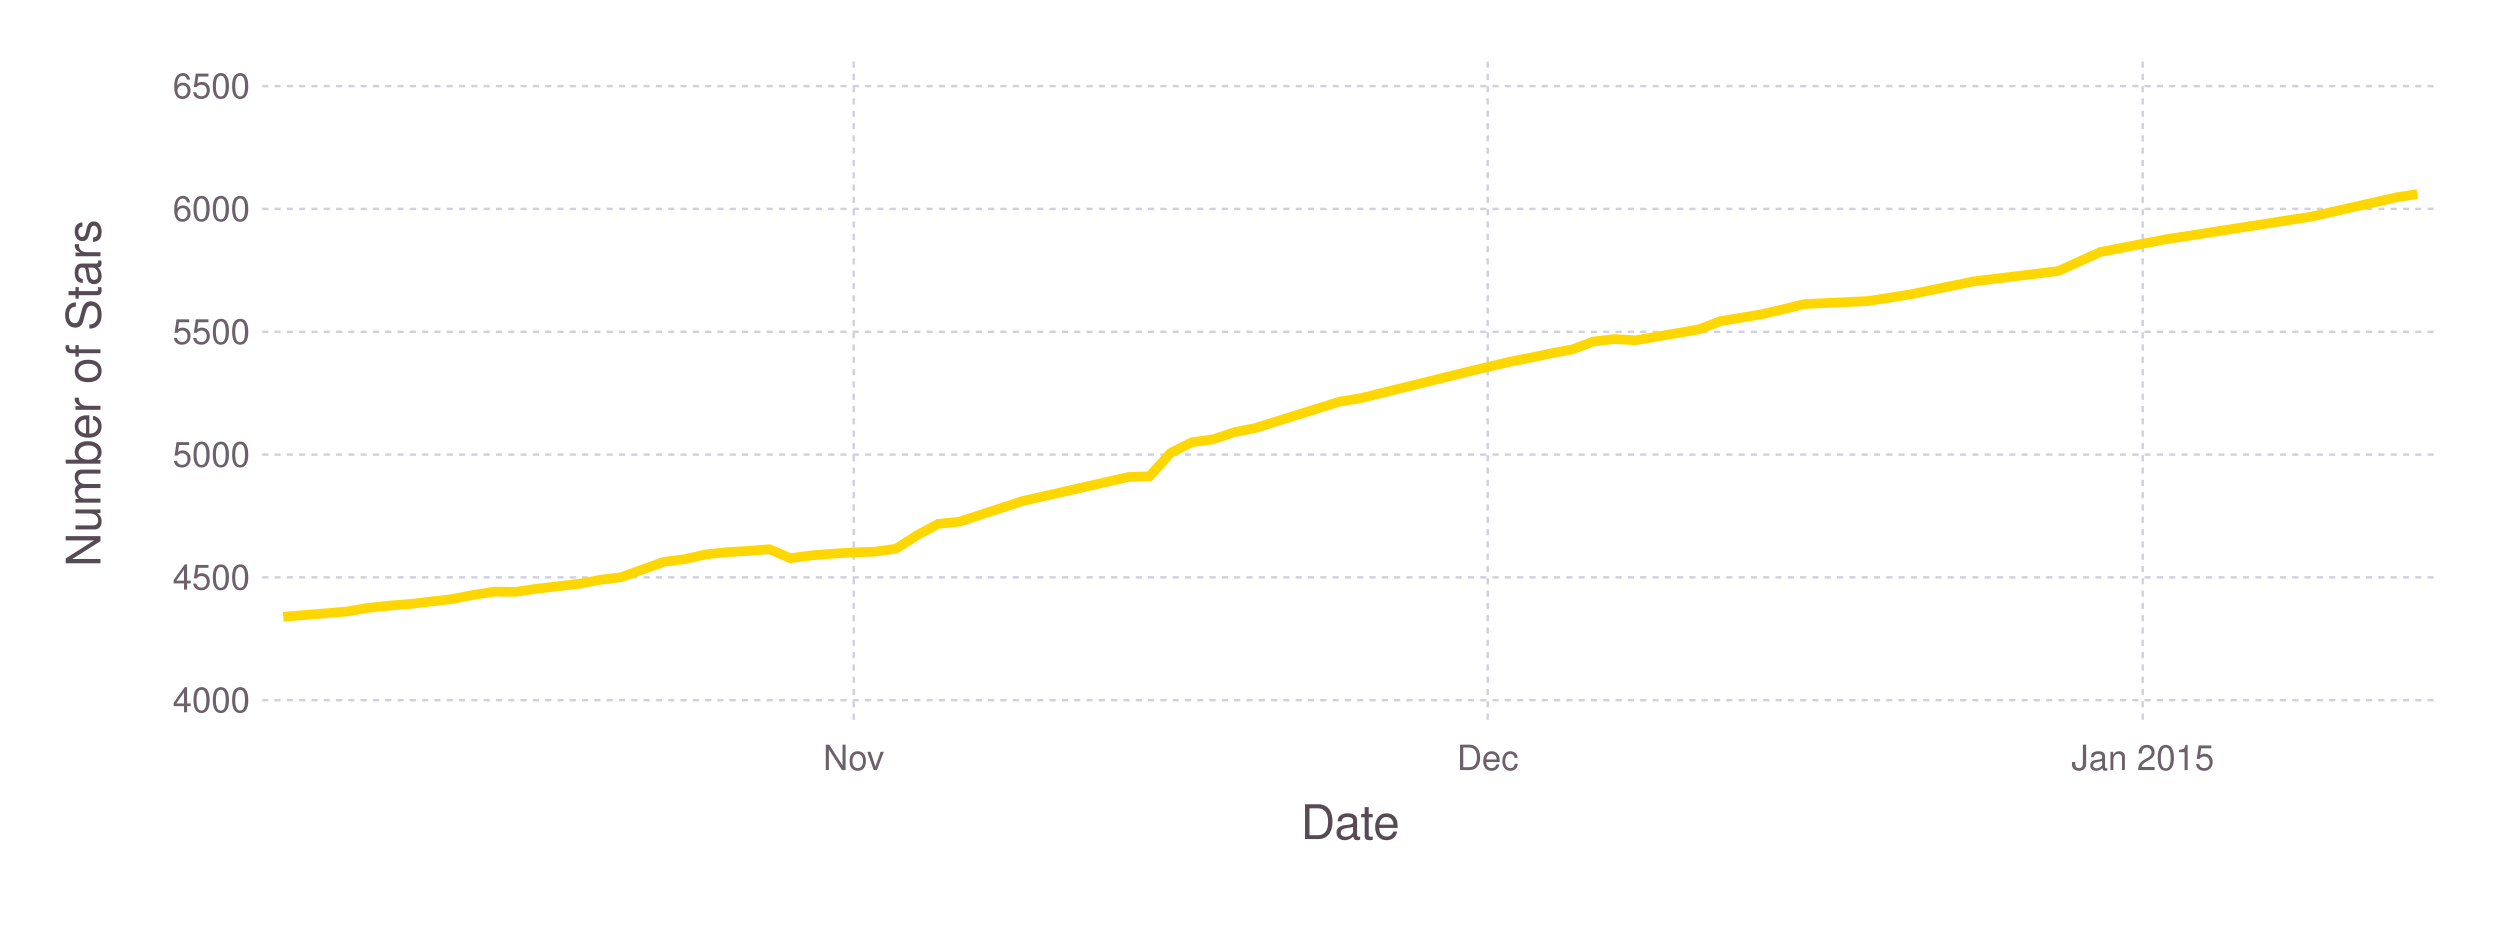
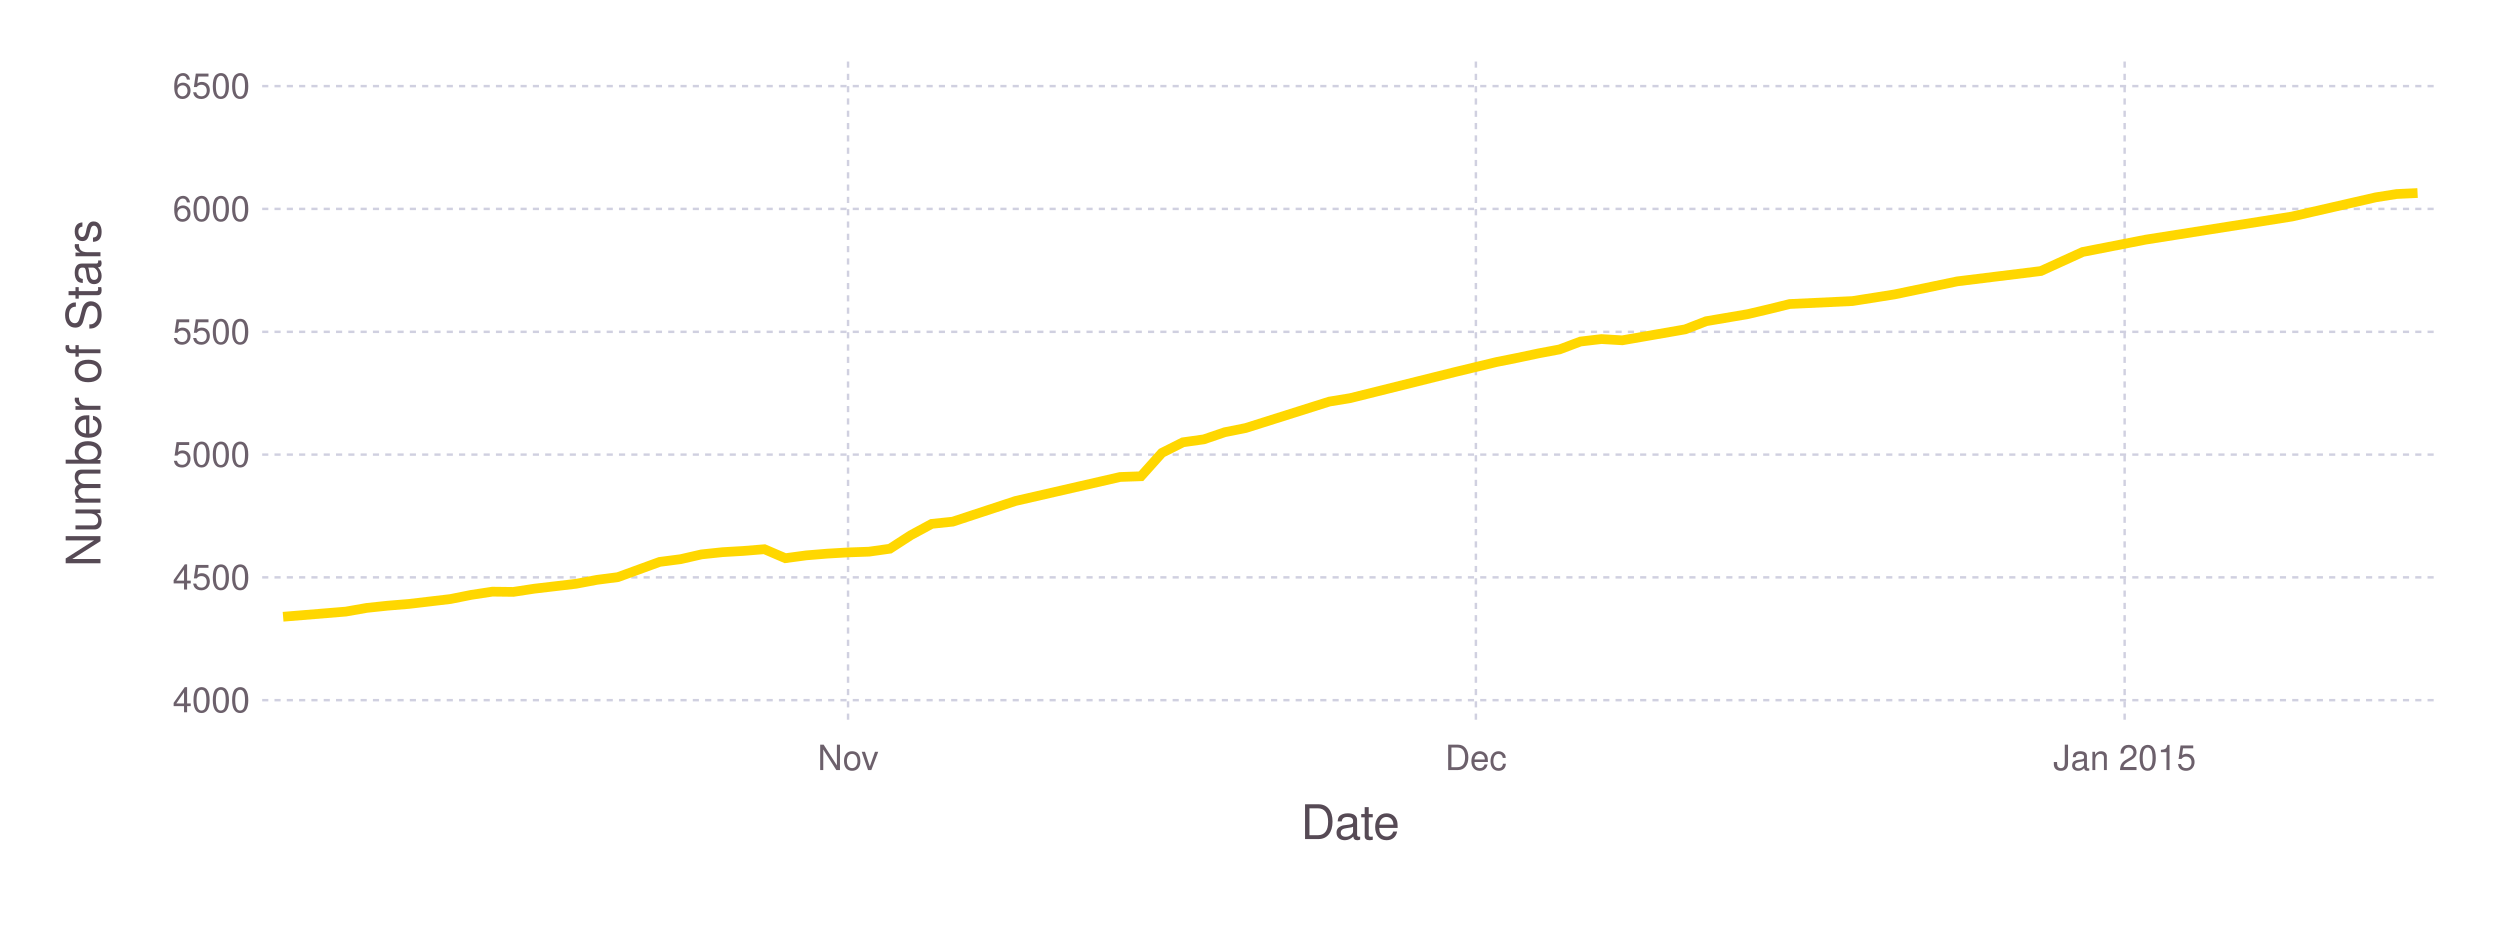
<svg xmlns="http://www.w3.org/2000/svg" version="1.2" width="203.2mm" height="76.2mm" viewBox="0 0 203.2 76.2" stroke="none" fill="#000000" stroke-width="0.3" font-size="3.88">
-   <g class="plotroot xscalable yscalable" id="fig-536719d941ce40769541feedacb50d62-element-1">
-     <g font-size="3.88" font-family="'PT Sans','Helvetica Neue','Helvetica',sans-serif" fill="#564A55" stroke="none" id="fig-536719d941ce40769541feedacb50d62-element-2">
+   <g class="plotroot xscalable yscalable" id="fig-1d9f76e7957c46b3aa3fc6d54dbe94a9-element-1">
+     <g font-size="3.88" font-family="'PT Sans','Helvetica Neue','Helvetica',sans-serif" fill="#564A55" stroke="none" id="fig-1d9f76e7957c46b3aa3fc6d54dbe94a9-element-2">
      <text x="109.75" y="68.2" text-anchor="middle">Date</text>
    </g>
-     <g class="guide xlabels" font-size="2.82" font-family="'PT Sans Caption','Helvetica Neue','Helvetica',sans-serif" fill="#6C606B" id="fig-536719d941ce40769541feedacb50d62-element-3">
-       <text x="69.39" y="62.59" text-anchor="middle">Nov</text>
-       <text x="120.92" y="62.59" text-anchor="middle">Dec</text>
-       <text x="174.16" y="62.59" text-anchor="middle">Jan 2015</text>
+     <g class="guide xlabels" font-size="2.82" font-family="'PT Sans Caption','Helvetica Neue','Helvetica',sans-serif" fill="#6C606B" id="fig-1d9f76e7957c46b3aa3fc6d54dbe94a9-element-3">
+       <text x="68.93" y="62.59" text-anchor="middle">Nov</text>
+       <text x="119.96" y="62.59" text-anchor="middle">Dec</text>
+       <text x="172.69" y="62.59" text-anchor="middle">Jan 2015</text>
    </g>
-     <g font-size="3.88" font-family="'PT Sans','Helvetica Neue','Helvetica',sans-serif" fill="#564A55" stroke="none" id="fig-536719d941ce40769541feedacb50d62-element-4">
+     <g font-size="3.88" font-family="'PT Sans','Helvetica Neue','Helvetica',sans-serif" fill="#564A55" stroke="none" id="fig-1d9f76e7957c46b3aa3fc6d54dbe94a9-element-4">
      <text x="8.81" y="29.96" text-anchor="middle" dy="0.35em" transform="rotate(-90, 8.81, 31.96)">Number of Stars</text>
    </g>
-     <g clip-path="url(#fig-536719d941ce40769541feedacb50d62-element-6)" id="fig-536719d941ce40769541feedacb50d62-element-5">
-       <g pointer-events="visible" opacity="1" fill="none" stroke="none" class="guide background" id="fig-536719d941ce40769541feedacb50d62-element-7">
+     <g clip-path="url(#fig-1d9f76e7957c46b3aa3fc6d54dbe94a9-element-6)" id="fig-1d9f76e7957c46b3aa3fc6d54dbe94a9-element-5">
+       <g pointer-events="visible" opacity="1" fill="none" stroke="none" class="guide background" id="fig-1d9f76e7957c46b3aa3fc6d54dbe94a9-element-7">
        <rect x="21.31" y="5" width="176.89" height="53.91" />
      </g>
-       <g class="guide ygridlines xfixed" stroke-dasharray="0.5,0.5" stroke-width="0.2" stroke="#D0D0E0" id="fig-536719d941ce40769541feedacb50d62-element-8">
+       <g class="guide ygridlines xfixed" stroke-dasharray="0.5,0.5" stroke-width="0.2" stroke="#D0D0E0" id="fig-1d9f76e7957c46b3aa3fc6d54dbe94a9-element-8">
        <path fill="none" d="M21.31,56.91 L 198.2 56.91" />
        <path fill="none" d="M21.31,46.93 L 198.2 46.93" />
        <path fill="none" d="M21.31,36.95 L 198.2 36.95" />
        <path fill="none" d="M21.31,26.97 L 198.2 26.97" />
        <path fill="none" d="M21.31,16.98 L 198.2 16.98" />
        <path fill="none" d="M21.31,7 L 198.2 7" />
      </g>
-       <g class="guide xgridlines yfixed" stroke-dasharray="0.5,0.5" stroke-width="0.2" stroke="#D0D0E0" id="fig-536719d941ce40769541feedacb50d62-element-9">
-         <path fill="none" d="M69.39,5 L 69.39 58.91" />
-         <path fill="none" d="M120.92,5 L 120.92 58.91" />
-         <path fill="none" d="M174.16,5 L 174.16 58.91" />
+       <g class="guide xgridlines yfixed" stroke-dasharray="0.5,0.5" stroke-width="0.2" stroke="#D0D0E0" id="fig-1d9f76e7957c46b3aa3fc6d54dbe94a9-element-9">
+         <path fill="none" d="M68.93,5 L 68.93 58.91" />
+         <path fill="none" d="M119.96,5 L 119.96 58.91" />
+         <path fill="none" d="M172.69,5 L 172.69 58.91" />
      </g>
-       <g class="plotpanel" id="fig-536719d941ce40769541feedacb50d62-element-10">
-         <g stroke-width="0.79" fill="none" class="geometry color_1.0" stroke="#FFD700" id="fig-536719d941ce40769541feedacb50d62-element-11">
-           <path fill="none" d="M23.02,50.13 L 28.17 49.71 29.89 49.41 31.61 49.23 33.33 49.09 35.04 48.89 36.76 48.69 38.48 48.35 40.2 48.09 41.91 48.11 43.63 47.85 45.35 47.65 47.07 47.45 48.78 47.13 50.5 46.91 52.22 46.29 53.94 45.67 55.65 45.45 57.37 45.06 59.09 44.88 60.81 44.78 62.52 44.64 64.24 45.37 65.96 45.14 67.68 45 69.39 44.9 71.11 44.84 72.83 44.6 74.55 43.5 76.26 42.58 77.98 42.4 83.13 40.72 91.72 38.77 93.44 38.71 95.15 36.81 96.87 35.95 98.59 35.71 100.31 35.13 102.02 34.79 108.89 32.64 110.61 32.36 119.2 30.24 122.63 29.42 124.35 29.08 126.07 28.72 127.79 28.4 129.5 27.76 131.22 27.56 132.94 27.66 138.09 26.77 139.81 26.11 143.24 25.53 144.96 25.13 146.68 24.71 151.83 24.47 155.26 23.93 160.42 22.87 167.29 22.03 170.72 20.48 175.87 19.48 187.9 17.6 194.77 16.04 196.48 15.77" />
+       <g class="plotpanel" id="fig-1d9f76e7957c46b3aa3fc6d54dbe94a9-element-10">
+         <g stroke-width="0.79" fill="none" class="geometry color_1.0" stroke="#FFD700" id="fig-1d9f76e7957c46b3aa3fc6d54dbe94a9-element-11">
+           <path fill="none" d="M23.01,50.13 L 28.11 49.71 29.81 49.41 31.51 49.23 33.21 49.09 34.91 48.89 36.61 48.69 38.31 48.35 40.02 48.09 41.72 48.11 43.42 47.85 45.12 47.65 46.82 47.45 48.52 47.13 50.22 46.91 51.92 46.29 53.62 45.67 55.32 45.45 57.02 45.06 58.73 44.88 60.43 44.78 62.13 44.64 63.83 45.37 65.53 45.14 67.23 45 68.93 44.9 70.63 44.84 72.33 44.6 74.03 43.5 75.73 42.58 77.44 42.4 82.54 40.72 91.04 38.77 92.74 38.71 94.44 36.81 96.15 35.95 97.85 35.71 99.55 35.13 101.25 34.79 108.05 32.64 109.75 32.36 118.26 30.24 121.66 29.42 123.36 29.08 125.06 28.72 126.76 28.4 128.46 27.76 130.16 27.56 131.86 27.66 136.97 26.77 138.67 26.11 142.07 25.53 143.77 25.13 145.47 24.71 150.57 24.47 153.98 23.93 159.08 22.87 165.88 22.03 169.28 20.48 174.39 19.48 186.29 17.6 193.1 16.04 194.8 15.77 196.5 15.69" />
        </g>
      </g>
    </g>
-     <g class="guide ylabels" font-size="2.82" font-family="'PT Sans Caption','Helvetica Neue','Helvetica',sans-serif" fill="#6C606B" id="fig-536719d941ce40769541feedacb50d62-element-12">
+     <g class="guide ylabels" font-size="2.82" font-family="'PT Sans Caption','Helvetica Neue','Helvetica',sans-serif" fill="#6C606B" id="fig-1d9f76e7957c46b3aa3fc6d54dbe94a9-element-12">
      <text x="20.31" y="56.91" text-anchor="end" dy="0.35em">4000</text>
      <text x="20.31" y="46.93" text-anchor="end" dy="0.35em">4500</text>
      <text x="20.31" y="36.95" text-anchor="end" dy="0.35em">5000</text>
      <text x="20.31" y="26.97" text-anchor="end" dy="0.35em">5500</text>
      <text x="20.31" y="16.98" text-anchor="end" dy="0.35em">6000</text>
      <text x="20.31" y="7" text-anchor="end" dy="0.35em">6500</text>
    </g>
  </g>
  <defs>
-     <clipPath id="fig-536719d941ce40769541feedacb50d62-element-6">
+     <clipPath id="fig-1d9f76e7957c46b3aa3fc6d54dbe94a9-element-6">
      <path d="M21.31,5 L 198.2 5 198.2 58.91 21.31 58.91" />
    </clipPath>
  </defs>
</svg>
